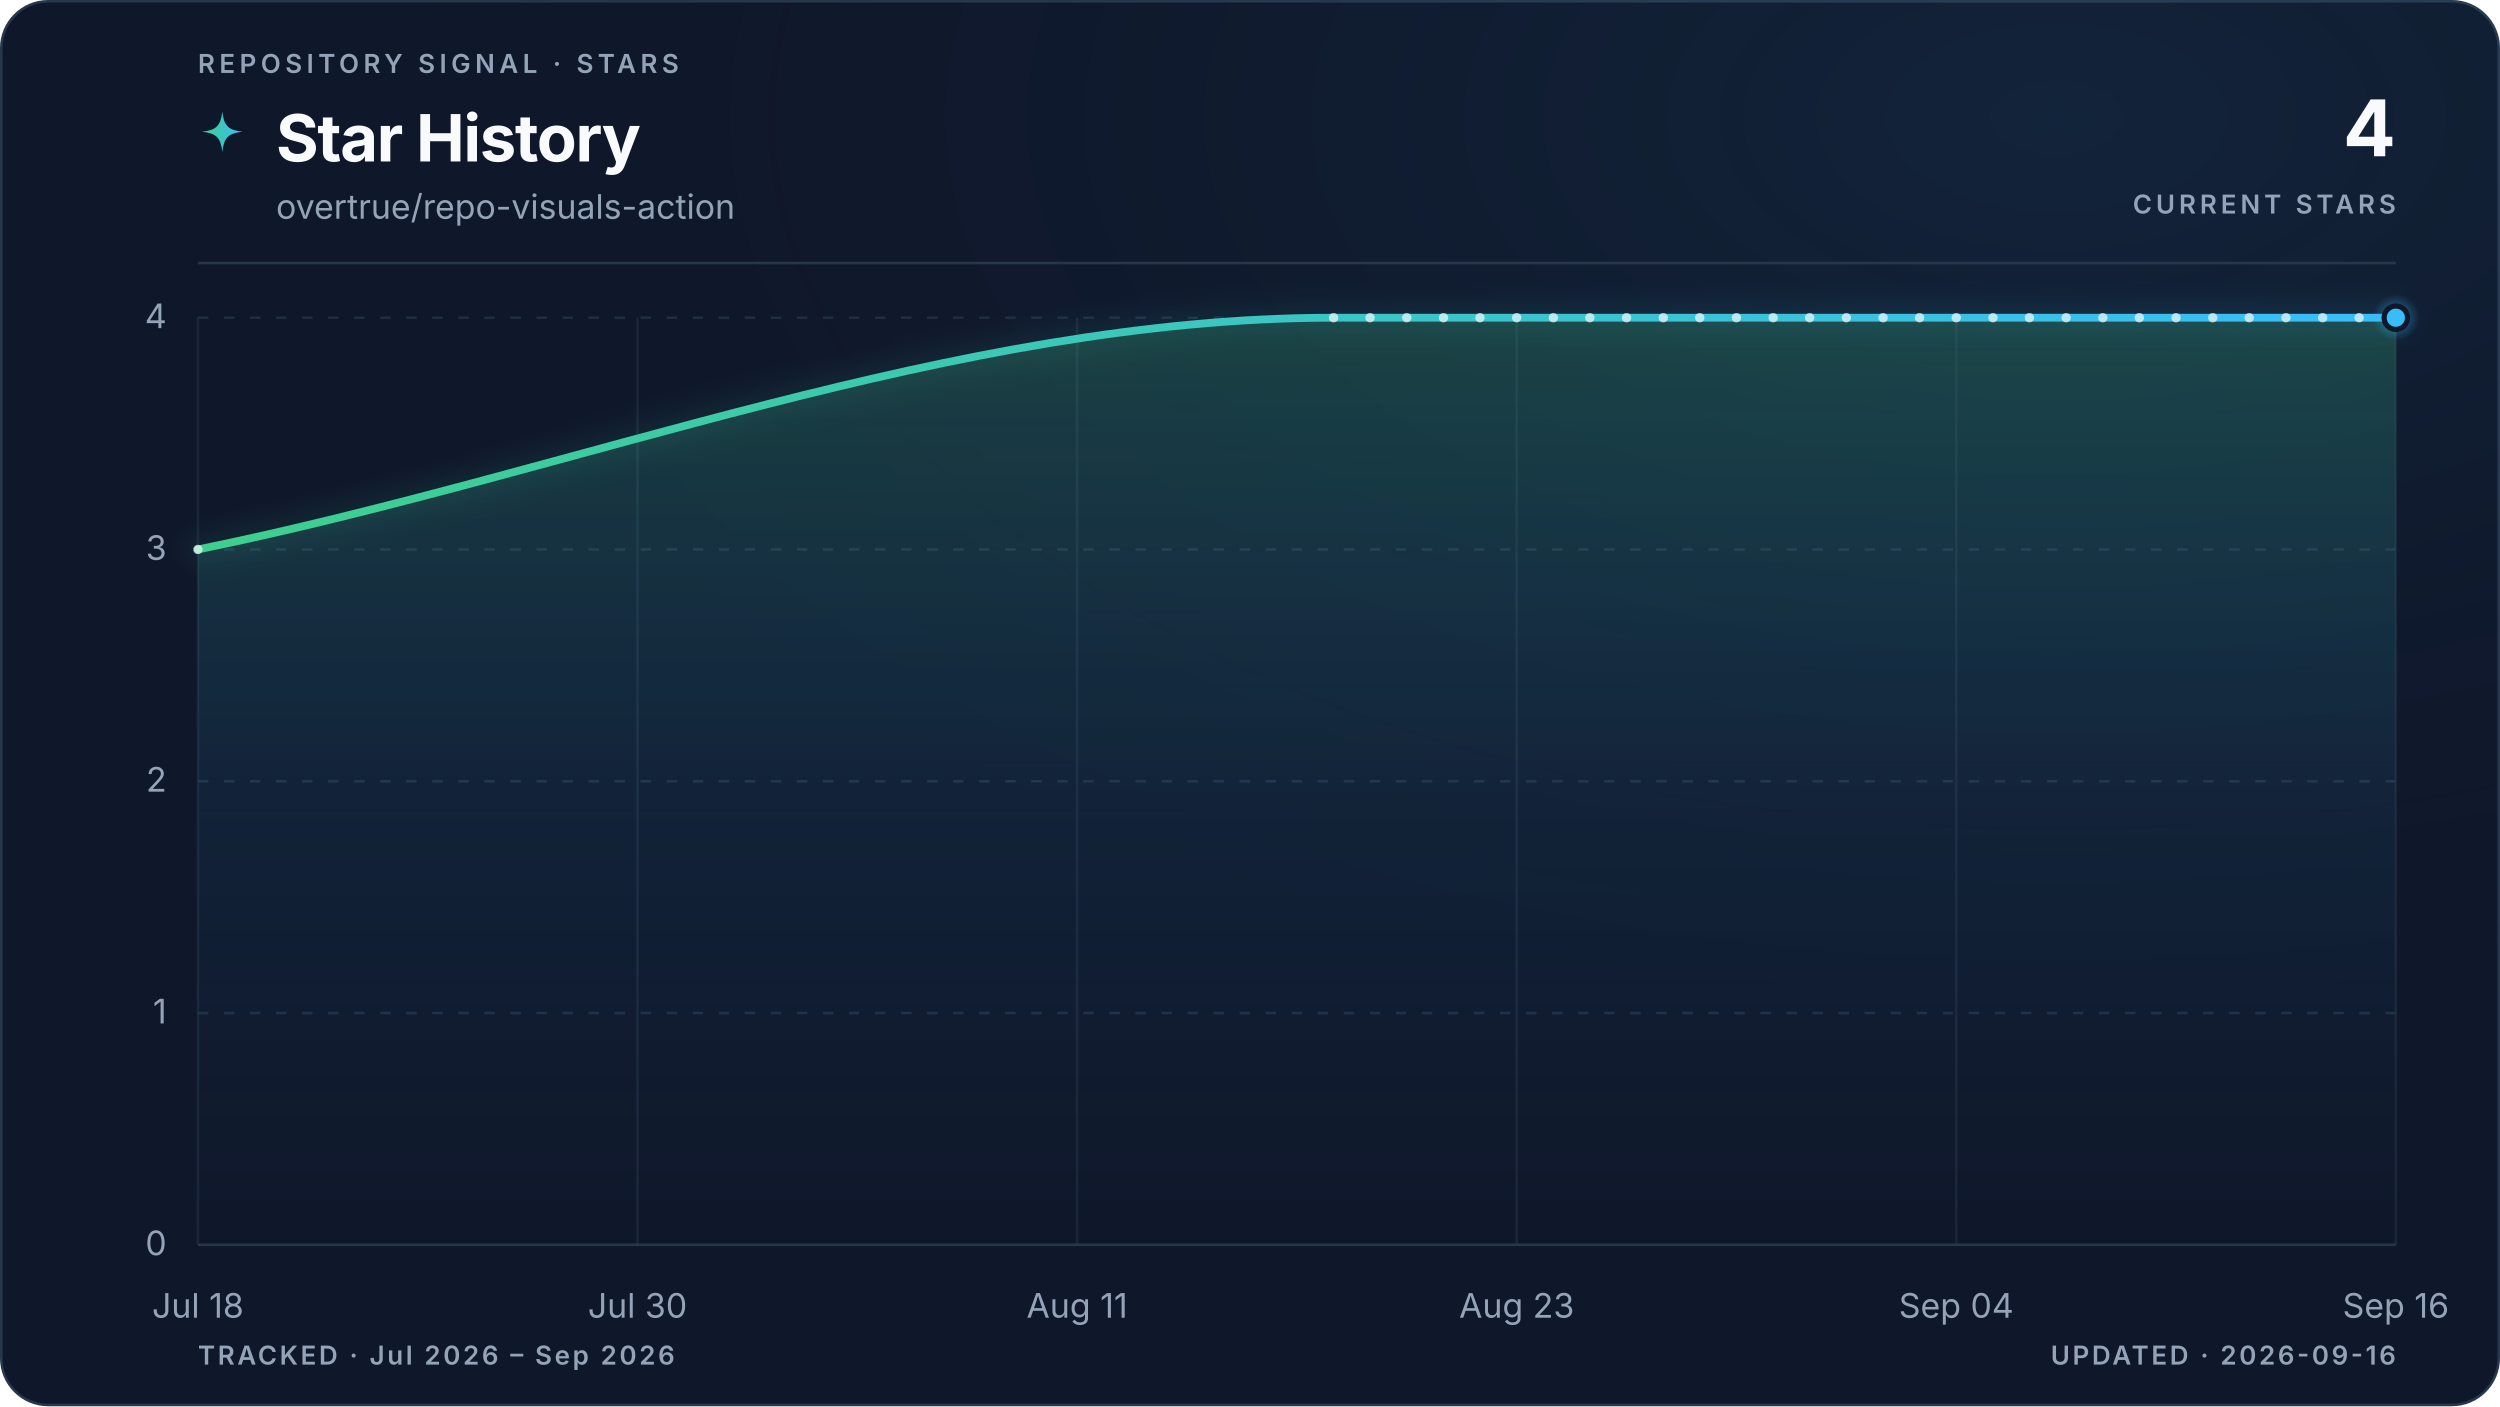
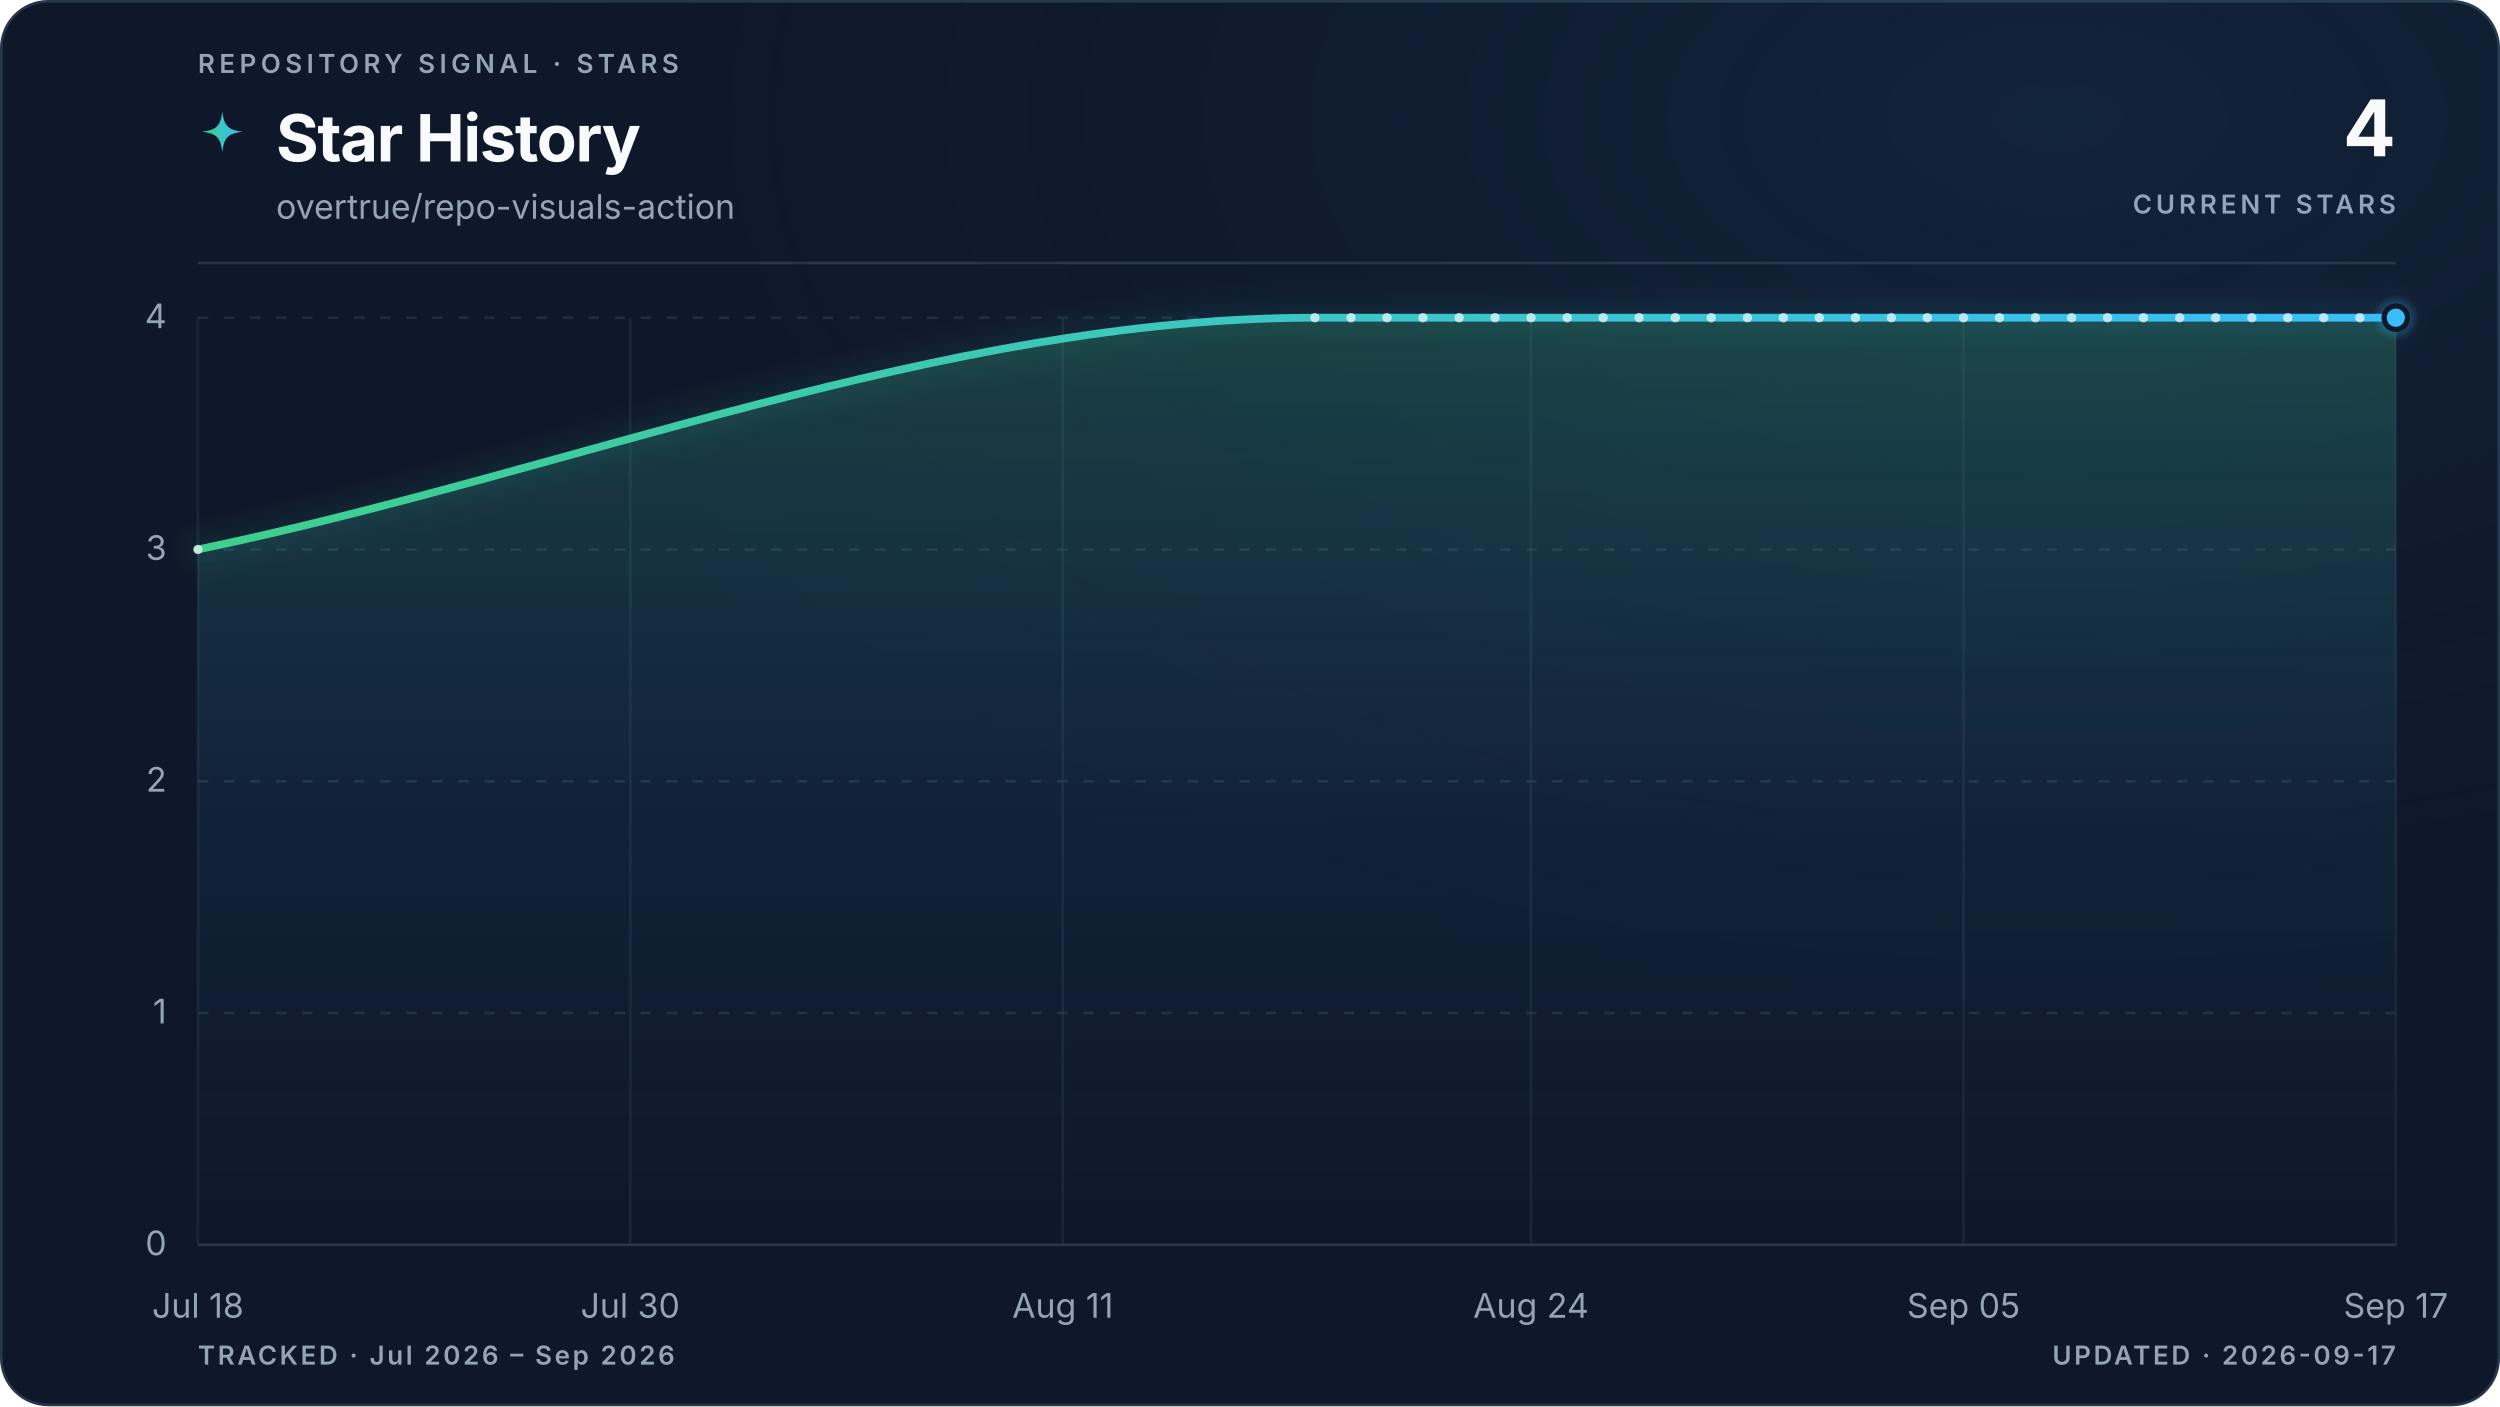
<svg xmlns="http://www.w3.org/2000/svg" viewBox="0 0 960 540" role="img" aria-labelledby="title description" data-style="gradient" data-variant="glow" data-layout="editorial" data-animated="true">
  <defs>
    <linearGradient id="trend" x1="0" y1="0" x2="1" y2="0">
      <stop offset="0%" stop-color="#3ecf8e" />
      <stop offset="100%" stop-color="#38bdf8" />
    </linearGradient>
    <linearGradient id="area" x1="0" y1="0" x2="0" y2="1">
      <stop offset="0%" stop-color="#3ecf8e" stop-opacity="0.22" />
      <stop offset="55%" stop-color="#38bdf8" stop-opacity="0.06" />
      <stop offset="100%" stop-color="#38bdf8" stop-opacity="0" />
    </linearGradient>
    <radialGradient id="marker-halo" cx="50%" cy="50%" r="50%">
      <stop offset="0%" stop-color="#38bdf8" stop-opacity="0.55" />
      <stop offset="100%" stop-color="#38bdf8" stop-opacity="0" />
    </radialGradient>
    <radialGradient id="surface-glow" cx="82%" cy="8%" r="70%">
      <stop offset="0%" stop-color="#38bdf8" stop-opacity="0.08" />
      <stop offset="100%" stop-color="#0f172a" stop-opacity="0" />
    </radialGradient>
    <filter id="trend-glow" x="-20%" y="-20%" width="140%" height="140%">
      <feGaussianBlur stdDeviation="5" />
    </filter>
  </defs>
  <style>
.trend-enter{transform-box:fill-box;transform-origin:center;animation:trend-enter 520ms cubic-bezier(0.16,1,0.3,1)}
.marker-enter{transform-box:fill-box;transform-origin:center;animation:marker-enter 320ms cubic-bezier(0.16,1,0.3,1) 200ms both}
.marker-pulse{transform-box:fill-box;transform-origin:center;animation:marker-pulse 2.6s ease-out infinite}
@keyframes trend-enter{from{opacity:.35;transform:translateY(10px)}to{opacity:1;transform:translateY(0)}}
@keyframes marker-enter{from{opacity:0;transform:scale(.4)}to{opacity:1;transform:scale(1)}}
@keyframes marker-pulse{0%{opacity:.5;transform:scale(.7)}70%,100%{opacity:0;transform:scale(2.1)}}
@media (prefers-reduced-motion:reduce){.trend-enter,.marker-enter,.marker-pulse{animation:none!important}}
@media (prefers-reduced-motion:reduce){.marker-pulse{opacity:0}}
</style>
  <rect x="0.5" y="0.5" width="959" height="539" fill="#0f172a" stroke="#27364a" stroke-width="1" rx="18" />
  <rect width="960" height="540" fill="url(#surface-glow)" rx="18" />
  <text x="76" y="28" fill="#94a3b8" font-family="ui-sans-serif, system-ui, -apple-system, BlinkMacSystemFont, 'Segoe UI', sans-serif" font-size="10" font-weight="600" letter-spacing="1.7">REPOSITORY SIGNAL · STARS</text>
  <path d="M12 1c.8 7.1 2.9 9.2 10 10-7.1.8-9.2 2.9-10 10-.8-7.1-2.9-9.2-10-10 7.1-.8 9.2-2.9 10-10Z" transform="translate(76 42) scale(.78)" fill="url(#trend)" aria-hidden="true" />
  <text x="106" y="62" fill="#f8fafc" font-family="ui-sans-serif, system-ui, -apple-system, BlinkMacSystemFont, 'Segoe UI', sans-serif" font-size="25" font-weight="700" letter-spacing="-0.5">Star History</text>
  <text x="106" y="84" fill="#94a3b8" font-family="ui-sans-serif, system-ui, -apple-system, BlinkMacSystemFont, 'Segoe UI', sans-serif" font-size="13">overtrue/repo-visuals-action</text>
  <text x="920" y="60" fill="#f8fafc" font-family="ui-sans-serif, system-ui, -apple-system, BlinkMacSystemFont, 'Segoe UI', sans-serif" font-size="30" font-weight="700" letter-spacing="-0.6" text-anchor="end">4</text>
  <text x="920" y="82" fill="#94a3b8" font-family="ui-sans-serif, system-ui, -apple-system, BlinkMacSystemFont, 'Segoe UI', sans-serif" font-size="10" font-weight="600" letter-spacing="1.5" text-anchor="end">CURRENT STARS</text>
  <line x1="76" y1="101" x2="920" y2="101" stroke="#27364a" stroke-width="1" />
  <line x1="76" y1="478.0" x2="920" y2="478.0" stroke="#27364a" stroke-width="1" stroke-dasharray="0" opacity="1" />
  <text x="64" y="482.0" fill="#94a3b8" font-family="ui-sans-serif, system-ui, -apple-system, BlinkMacSystemFont, 'Segoe UI', sans-serif" font-size="13" text-anchor="end">0</text>
  <line x1="76" y1="389.0" x2="920" y2="389.0" stroke="#27364a" stroke-width="1" stroke-dasharray="4 6" opacity="0.7" />
  <text x="64" y="393.0" fill="#94a3b8" font-family="ui-sans-serif, system-ui, -apple-system, BlinkMacSystemFont, 'Segoe UI', sans-serif" font-size="13" text-anchor="end">1</text>
  <line x1="76" y1="300.0" x2="920" y2="300.0" stroke="#27364a" stroke-width="1" stroke-dasharray="4 6" opacity="0.7" />
  <text x="64" y="304.0" fill="#94a3b8" font-family="ui-sans-serif, system-ui, -apple-system, BlinkMacSystemFont, 'Segoe UI', sans-serif" font-size="13" text-anchor="end">2</text>
  <line x1="76" y1="211.0" x2="920" y2="211.0" stroke="#27364a" stroke-width="1" stroke-dasharray="4 6" opacity="0.7" />
  <text x="64" y="215.0" fill="#94a3b8" font-family="ui-sans-serif, system-ui, -apple-system, BlinkMacSystemFont, 'Segoe UI', sans-serif" font-size="13" text-anchor="end">3</text>
  <line x1="76" y1="122.0" x2="920" y2="122.0" stroke="#27364a" stroke-width="1" stroke-dasharray="4 6" opacity="0.7" />
  <text x="64" y="126.0" fill="#94a3b8" font-family="ui-sans-serif, system-ui, -apple-system, BlinkMacSystemFont, 'Segoe UI', sans-serif" font-size="13" text-anchor="end">4</text>
  <line x1="76.0" y1="122" x2="76.0" y2="478" stroke="#27364a" stroke-width="1" opacity="0.45" />
  <text x="76.0" y="506" fill="#94a3b8" font-family="ui-sans-serif, system-ui, -apple-system, BlinkMacSystemFont, 'Segoe UI', sans-serif" font-size="13" text-anchor="middle">Jul 18</text>
-   <line x1="244.8" y1="122" x2="244.8" y2="478" stroke="#27364a" stroke-width="1" opacity="0.45" />
-   <text x="244.8" y="506" fill="#94a3b8" font-family="ui-sans-serif, system-ui, -apple-system, BlinkMacSystemFont, 'Segoe UI', sans-serif" font-size="13" text-anchor="middle">Jul 30</text>
-   <line x1="413.6" y1="122" x2="413.6" y2="478" stroke="#27364a" stroke-width="1" opacity="0.45" />
-   <text x="413.6" y="506" fill="#94a3b8" font-family="ui-sans-serif, system-ui, -apple-system, BlinkMacSystemFont, 'Segoe UI', sans-serif" font-size="13" text-anchor="middle">Aug 11</text>
-   <line x1="582.4" y1="122" x2="582.4" y2="478" stroke="#27364a" stroke-width="1" opacity="0.45" />
-   <text x="582.4" y="506" fill="#94a3b8" font-family="ui-sans-serif, system-ui, -apple-system, BlinkMacSystemFont, 'Segoe UI', sans-serif" font-size="13" text-anchor="middle">Aug 23</text>
-   <line x1="751.2" y1="122" x2="751.2" y2="478" stroke="#27364a" stroke-width="1" opacity="0.45" />
-   <text x="751.2" y="506" fill="#94a3b8" font-family="ui-sans-serif, system-ui, -apple-system, BlinkMacSystemFont, 'Segoe UI', sans-serif" font-size="13" text-anchor="middle">Sep 04</text>
+   <line x1="242.0" y1="122" x2="242.0" y2="478" stroke="#27364a" stroke-width="1" opacity="0.45" />
+   <text x="242.0" y="506" fill="#94a3b8" font-family="ui-sans-serif, system-ui, -apple-system, BlinkMacSystemFont, 'Segoe UI', sans-serif" font-size="13" text-anchor="middle">Jul 30</text>
+   <line x1="408.1" y1="122" x2="408.1" y2="478" stroke="#27364a" stroke-width="1" opacity="0.45" />
+   <text x="408.1" y="506" fill="#94a3b8" font-family="ui-sans-serif, system-ui, -apple-system, BlinkMacSystemFont, 'Segoe UI', sans-serif" font-size="13" text-anchor="middle">Aug 11</text>
+   <line x1="587.9" y1="122" x2="587.9" y2="478" stroke="#27364a" stroke-width="1" opacity="0.45" />
+   <text x="587.9" y="506" fill="#94a3b8" font-family="ui-sans-serif, system-ui, -apple-system, BlinkMacSystemFont, 'Segoe UI', sans-serif" font-size="13" text-anchor="middle">Aug 24</text>
+   <line x1="754.0" y1="122" x2="754.0" y2="478" stroke="#27364a" stroke-width="1" opacity="0.45" />
+   <text x="754.0" y="506" fill="#94a3b8" font-family="ui-sans-serif, system-ui, -apple-system, BlinkMacSystemFont, 'Segoe UI', sans-serif" font-size="13" text-anchor="middle">Sep 05</text>
  <line x1="920.0" y1="122" x2="920.0" y2="478" stroke="#27364a" stroke-width="1" opacity="0.45" />
-   <text x="920.0" y="506" fill="#94a3b8" font-family="ui-sans-serif, system-ui, -apple-system, BlinkMacSystemFont, 'Segoe UI', sans-serif" font-size="13" text-anchor="middle">Sep 16</text>
+   <text x="920.0" y="506" fill="#94a3b8" font-family="ui-sans-serif, system-ui, -apple-system, BlinkMacSystemFont, 'Segoe UI', sans-serif" font-size="13" text-anchor="middle">Sep 17</text>
  <g class="trend-enter">
-     <path d="M 76.0 211.0 C 221.4 181.3, 366.7 122.0, 512.1 122.0 C 516.8 122.0, 521.4 122.0, 526.1 122.0 C 530.8 122.0, 535.5 122.0, 540.2 122.0 C 544.9 122.0, 549.6 122.0, 554.3 122.0 C 559.0 122.0, 563.6 122.0, 568.3 122.0 C 573.0 122.0, 577.7 122.0, 582.4 122.0 C 587.1 122.0, 591.8 122.0, 596.5 122.0 C 601.2 122.0, 605.8 122.0, 610.5 122.0 C 615.2 122.0, 619.9 122.0, 624.6 122.0 C 629.3 122.0, 634.0 122.0, 638.7 122.0 C 643.4 122.0, 648.0 122.0, 652.7 122.0 C 657.4 122.0, 662.1 122.0, 666.8 122.0 C 671.5 122.0, 676.2 122.0, 680.9 122.0 C 685.6 122.0, 690.2 122.0, 694.9 122.0 C 699.6 122.0, 704.3 122.0, 709.0 122.0 C 713.7 122.0, 718.4 122.0, 723.1 122.0 C 727.8 122.0, 732.4 122.0, 737.1 122.0 C 741.8 122.0, 746.5 122.0, 751.2 122.0 C 755.9 122.0, 760.6 122.0, 765.3 122.0 C 770.0 122.0, 774.6 122.0, 779.3 122.0 C 784.0 122.0, 788.7 122.0, 793.4 122.0 C 798.1 122.0, 802.8 122.0, 807.5 122.0 C 812.2 122.0, 816.8 122.0, 821.5 122.0 C 826.2 122.0, 830.9 122.0, 835.6 122.0 C 840.3 122.0, 845.0 122.0, 849.7 122.0 C 854.4 122.0, 859.0 122.0, 863.7 122.0 C 868.4 122.0, 873.1 122.0, 877.8 122.0 C 882.5 122.0, 887.2 122.0, 891.9 122.0 C 896.6 122.0, 901.2 122.0, 905.9 122.0 C 910.6 122.0, 915.3 122.0, 920.0 122.0 L 920.0 478.0 L 76.0 478.0 Z" fill="url(#area)" />
-     <path d="M 76.0 211.0 C 221.4 181.3, 366.7 122.0, 512.1 122.0 C 516.8 122.0, 521.4 122.0, 526.1 122.0 C 530.8 122.0, 535.5 122.0, 540.2 122.0 C 544.9 122.0, 549.6 122.0, 554.3 122.0 C 559.0 122.0, 563.6 122.0, 568.3 122.0 C 573.0 122.0, 577.7 122.0, 582.4 122.0 C 587.1 122.0, 591.8 122.0, 596.5 122.0 C 601.2 122.0, 605.8 122.0, 610.5 122.0 C 615.2 122.0, 619.9 122.0, 624.6 122.0 C 629.3 122.0, 634.0 122.0, 638.7 122.0 C 643.4 122.0, 648.0 122.0, 652.7 122.0 C 657.4 122.0, 662.1 122.0, 666.8 122.0 C 671.5 122.0, 676.2 122.0, 680.9 122.0 C 685.6 122.0, 690.2 122.0, 694.9 122.0 C 699.6 122.0, 704.3 122.0, 709.0 122.0 C 713.7 122.0, 718.4 122.0, 723.1 122.0 C 727.8 122.0, 732.4 122.0, 737.1 122.0 C 741.8 122.0, 746.5 122.0, 751.2 122.0 C 755.9 122.0, 760.6 122.0, 765.3 122.0 C 770.0 122.0, 774.6 122.0, 779.3 122.0 C 784.0 122.0, 788.7 122.0, 793.4 122.0 C 798.1 122.0, 802.8 122.0, 807.5 122.0 C 812.2 122.0, 816.8 122.0, 821.5 122.0 C 826.2 122.0, 830.9 122.0, 835.6 122.0 C 840.3 122.0, 845.0 122.0, 849.7 122.0 C 854.4 122.0, 859.0 122.0, 863.7 122.0 C 868.4 122.0, 873.1 122.0, 877.8 122.0 C 882.5 122.0, 887.2 122.0, 891.9 122.0 C 896.6 122.0, 901.2 122.0, 905.9 122.0 C 910.6 122.0, 915.3 122.0, 920.0 122.0" fill="none" stroke="url(#trend)" stroke-width="10" stroke-linecap="round" stroke-linejoin="round" opacity="0.10" filter="url(#trend-glow)" />
-     <path d="M 76.0 211.0 C 221.4 181.3, 366.7 122.0, 512.1 122.0 C 516.8 122.0, 521.4 122.0, 526.1 122.0 C 530.8 122.0, 535.5 122.0, 540.2 122.0 C 544.9 122.0, 549.6 122.0, 554.3 122.0 C 559.0 122.0, 563.6 122.0, 568.3 122.0 C 573.0 122.0, 577.7 122.0, 582.4 122.0 C 587.1 122.0, 591.8 122.0, 596.5 122.0 C 601.2 122.0, 605.8 122.0, 610.5 122.0 C 615.2 122.0, 619.9 122.0, 624.6 122.0 C 629.3 122.0, 634.0 122.0, 638.7 122.0 C 643.4 122.0, 648.0 122.0, 652.7 122.0 C 657.4 122.0, 662.1 122.0, 666.8 122.0 C 671.5 122.0, 676.2 122.0, 680.9 122.0 C 685.6 122.0, 690.2 122.0, 694.9 122.0 C 699.6 122.0, 704.3 122.0, 709.0 122.0 C 713.7 122.0, 718.4 122.0, 723.1 122.0 C 727.8 122.0, 732.4 122.0, 737.1 122.0 C 741.8 122.0, 746.5 122.0, 751.2 122.0 C 755.9 122.0, 760.6 122.0, 765.3 122.0 C 770.0 122.0, 774.6 122.0, 779.3 122.0 C 784.0 122.0, 788.7 122.0, 793.4 122.0 C 798.1 122.0, 802.8 122.0, 807.5 122.0 C 812.2 122.0, 816.8 122.0, 821.5 122.0 C 826.2 122.0, 830.9 122.0, 835.6 122.0 C 840.3 122.0, 845.0 122.0, 849.7 122.0 C 854.4 122.0, 859.0 122.0, 863.7 122.0 C 868.4 122.0, 873.1 122.0, 877.8 122.0 C 882.5 122.0, 887.2 122.0, 891.9 122.0 C 896.6 122.0, 901.2 122.0, 905.9 122.0 C 910.6 122.0, 915.3 122.0, 920.0 122.0" fill="none" stroke="url(#trend)" stroke-width="3" stroke-linecap="round" stroke-linejoin="round" />
-     <g data-point-count="30" fill="#f8fafc" opacity="0.68">
+     <path d="M 76.0 211.0 C 219.0 181.3, 361.9 122.0, 504.9 122.0 C 509.5 122.0, 514.1 122.0, 518.8 122.0 C 523.4 122.0, 528.0 122.0, 532.6 122.0 C 537.2 122.0, 541.8 122.0, 546.4 122.0 C 551.0 122.0, 555.7 122.0, 560.3 122.0 C 564.9 122.0, 569.5 122.0, 574.1 122.0 C 578.7 122.0, 583.3 122.0, 587.9 122.0 C 592.5 122.0, 597.2 122.0, 601.8 122.0 C 606.4 122.0, 611.0 122.0, 615.6 122.0 C 620.2 122.0, 624.8 122.0, 629.4 122.0 C 634.1 122.0, 638.7 122.0, 643.3 122.0 C 647.9 122.0, 652.5 122.0, 657.1 122.0 C 661.7 122.0, 666.3 122.0, 671.0 122.0 C 675.6 122.0, 680.2 122.0, 684.8 122.0 C 689.4 122.0, 694.0 122.0, 698.6 122.0 C 703.2 122.0, 707.8 122.0, 712.5 122.0 C 717.1 122.0, 721.7 122.0, 726.3 122.0 C 730.9 122.0, 735.5 122.0, 740.1 122.0 C 744.7 122.0, 749.4 122.0, 754.0 122.0 C 758.6 122.0, 763.2 122.0, 767.8 122.0 C 772.4 122.0, 777.0 122.0, 781.6 122.0 C 786.3 122.0, 790.9 122.0, 795.5 122.0 C 800.1 122.0, 804.7 122.0, 809.3 122.0 C 813.9 122.0, 818.5 122.0, 823.1 122.0 C 827.8 122.0, 832.4 122.0, 837.0 122.0 C 841.6 122.0, 846.2 122.0, 850.8 122.0 C 855.4 122.0, 860.0 122.0, 864.7 122.0 C 869.3 122.0, 873.9 122.0, 878.5 122.0 C 883.1 122.0, 887.7 122.0, 892.3 122.0 C 896.9 122.0, 901.6 122.0, 906.2 122.0 C 910.8 122.0, 915.4 122.0, 920.0 122.0 L 920.0 478.0 L 76.0 478.0 Z" fill="url(#area)" />
+     <path d="M 76.0 211.0 C 219.0 181.3, 361.9 122.0, 504.9 122.0 C 509.5 122.0, 514.1 122.0, 518.8 122.0 C 523.4 122.0, 528.0 122.0, 532.6 122.0 C 537.2 122.0, 541.8 122.0, 546.4 122.0 C 551.0 122.0, 555.7 122.0, 560.3 122.0 C 564.9 122.0, 569.5 122.0, 574.1 122.0 C 578.7 122.0, 583.3 122.0, 587.9 122.0 C 592.5 122.0, 597.2 122.0, 601.8 122.0 C 606.4 122.0, 611.0 122.0, 615.6 122.0 C 620.2 122.0, 624.8 122.0, 629.4 122.0 C 634.1 122.0, 638.7 122.0, 643.3 122.0 C 647.9 122.0, 652.5 122.0, 657.1 122.0 C 661.7 122.0, 666.3 122.0, 671.0 122.0 C 675.6 122.0, 680.2 122.0, 684.8 122.0 C 689.4 122.0, 694.0 122.0, 698.6 122.0 C 703.2 122.0, 707.8 122.0, 712.5 122.0 C 717.1 122.0, 721.7 122.0, 726.3 122.0 C 730.9 122.0, 735.5 122.0, 740.1 122.0 C 744.7 122.0, 749.4 122.0, 754.0 122.0 C 758.6 122.0, 763.2 122.0, 767.8 122.0 C 772.4 122.0, 777.0 122.0, 781.6 122.0 C 786.3 122.0, 790.9 122.0, 795.5 122.0 C 800.1 122.0, 804.7 122.0, 809.3 122.0 C 813.9 122.0, 818.5 122.0, 823.1 122.0 C 827.8 122.0, 832.4 122.0, 837.0 122.0 C 841.6 122.0, 846.2 122.0, 850.8 122.0 C 855.4 122.0, 860.0 122.0, 864.7 122.0 C 869.3 122.0, 873.9 122.0, 878.5 122.0 C 883.1 122.0, 887.7 122.0, 892.3 122.0 C 896.9 122.0, 901.6 122.0, 906.2 122.0 C 910.8 122.0, 915.4 122.0, 920.0 122.0" fill="none" stroke="url(#trend)" stroke-width="10" stroke-linecap="round" stroke-linejoin="round" opacity="0.10" filter="url(#trend-glow)" />
+     <path d="M 76.0 211.0 C 219.0 181.3, 361.9 122.0, 504.9 122.0 C 509.5 122.0, 514.1 122.0, 518.8 122.0 C 523.4 122.0, 528.0 122.0, 532.6 122.0 C 537.2 122.0, 541.8 122.0, 546.4 122.0 C 551.0 122.0, 555.7 122.0, 560.3 122.0 C 564.9 122.0, 569.5 122.0, 574.1 122.0 C 578.7 122.0, 583.3 122.0, 587.9 122.0 C 592.5 122.0, 597.2 122.0, 601.8 122.0 C 606.4 122.0, 611.0 122.0, 615.6 122.0 C 620.2 122.0, 624.8 122.0, 629.4 122.0 C 634.1 122.0, 638.7 122.0, 643.3 122.0 C 647.9 122.0, 652.5 122.0, 657.1 122.0 C 661.7 122.0, 666.3 122.0, 671.0 122.0 C 675.6 122.0, 680.2 122.0, 684.8 122.0 C 689.4 122.0, 694.0 122.0, 698.6 122.0 C 703.2 122.0, 707.8 122.0, 712.5 122.0 C 717.1 122.0, 721.7 122.0, 726.3 122.0 C 730.9 122.0, 735.5 122.0, 740.1 122.0 C 744.7 122.0, 749.4 122.0, 754.0 122.0 C 758.6 122.0, 763.2 122.0, 767.8 122.0 C 772.4 122.0, 777.0 122.0, 781.6 122.0 C 786.3 122.0, 790.9 122.0, 795.5 122.0 C 800.1 122.0, 804.7 122.0, 809.3 122.0 C 813.9 122.0, 818.5 122.0, 823.1 122.0 C 827.8 122.0, 832.4 122.0, 837.0 122.0 C 841.6 122.0, 846.2 122.0, 850.8 122.0 C 855.4 122.0, 860.0 122.0, 864.7 122.0 C 869.3 122.0, 873.9 122.0, 878.5 122.0 C 883.1 122.0, 887.7 122.0, 892.3 122.0 C 896.9 122.0, 901.6 122.0, 906.2 122.0 C 910.8 122.0, 915.4 122.0, 920.0 122.0" fill="none" stroke="url(#trend)" stroke-width="3" stroke-linecap="round" stroke-linejoin="round" />
+     <g data-point-count="31" fill="#f8fafc" opacity="0.68">
      <circle cx="76.0" cy="211.0" r="1.8" />
-       <circle cx="512.1" cy="122.0" r="1.8" />
-       <circle cx="526.1" cy="122.0" r="1.8" />
-       <circle cx="540.2" cy="122.0" r="1.8" />
-       <circle cx="554.3" cy="122.0" r="1.8" />
-       <circle cx="568.3" cy="122.0" r="1.8" />
-       <circle cx="582.4" cy="122.0" r="1.8" />
-       <circle cx="596.5" cy="122.0" r="1.8" />
-       <circle cx="610.5" cy="122.0" r="1.8" />
-       <circle cx="624.6" cy="122.0" r="1.8" />
-       <circle cx="638.7" cy="122.0" r="1.8" />
-       <circle cx="652.7" cy="122.0" r="1.8" />
-       <circle cx="666.8" cy="122.0" r="1.8" />
-       <circle cx="680.9" cy="122.0" r="1.8" />
-       <circle cx="694.9" cy="122.0" r="1.8" />
-       <circle cx="709.0" cy="122.0" r="1.8" />
-       <circle cx="723.1" cy="122.0" r="1.8" />
-       <circle cx="737.1" cy="122.0" r="1.8" />
-       <circle cx="751.2" cy="122.0" r="1.8" />
-       <circle cx="765.3" cy="122.0" r="1.8" />
-       <circle cx="779.3" cy="122.0" r="1.8" />
-       <circle cx="793.4" cy="122.0" r="1.8" />
-       <circle cx="807.5" cy="122.0" r="1.8" />
-       <circle cx="821.5" cy="122.0" r="1.8" />
-       <circle cx="835.6" cy="122.0" r="1.8" />
-       <circle cx="849.7" cy="122.0" r="1.8" />
-       <circle cx="863.7" cy="122.0" r="1.8" />
-       <circle cx="877.8" cy="122.0" r="1.8" />
-       <circle cx="891.9" cy="122.0" r="1.8" />
-       <circle cx="905.9" cy="122.0" r="1.8" />
+       <circle cx="504.9" cy="122.0" r="1.8" />
+       <circle cx="518.8" cy="122.0" r="1.8" />
+       <circle cx="532.6" cy="122.0" r="1.8" />
+       <circle cx="546.4" cy="122.0" r="1.8" />
+       <circle cx="560.3" cy="122.0" r="1.8" />
+       <circle cx="574.1" cy="122.0" r="1.8" />
+       <circle cx="587.9" cy="122.0" r="1.8" />
+       <circle cx="601.8" cy="122.0" r="1.8" />
+       <circle cx="615.6" cy="122.0" r="1.8" />
+       <circle cx="629.4" cy="122.0" r="1.8" />
+       <circle cx="643.3" cy="122.0" r="1.8" />
+       <circle cx="657.1" cy="122.0" r="1.8" />
+       <circle cx="671.0" cy="122.0" r="1.8" />
+       <circle cx="684.8" cy="122.0" r="1.8" />
+       <circle cx="698.6" cy="122.0" r="1.8" />
+       <circle cx="712.5" cy="122.0" r="1.8" />
+       <circle cx="726.3" cy="122.0" r="1.8" />
+       <circle cx="740.1" cy="122.0" r="1.8" />
+       <circle cx="754.0" cy="122.0" r="1.8" />
+       <circle cx="767.8" cy="122.0" r="1.8" />
+       <circle cx="781.6" cy="122.0" r="1.8" />
+       <circle cx="795.5" cy="122.0" r="1.8" />
+       <circle cx="809.3" cy="122.0" r="1.8" />
+       <circle cx="823.1" cy="122.0" r="1.8" />
+       <circle cx="837.0" cy="122.0" r="1.8" />
+       <circle cx="850.8" cy="122.0" r="1.8" />
+       <circle cx="864.7" cy="122.0" r="1.8" />
+       <circle cx="878.5" cy="122.0" r="1.8" />
+       <circle cx="892.3" cy="122.0" r="1.8" />
+       <circle cx="906.2" cy="122.0" r="1.8" />
    </g>
  </g>
  <g class="marker-enter">
    <circle class="marker-pulse" cx="920.0" cy="122.0" r="9" fill="url(#marker-halo)" />
    <circle cx="920.0" cy="122.0" r="4.5" fill="#38bdf8" stroke="#0f172a" stroke-width="2" />
  </g>
  <text x="76" y="524" fill="#94a3b8" font-family="ui-sans-serif, system-ui, -apple-system, BlinkMacSystemFont, 'Segoe UI', sans-serif" font-size="10" font-weight="600" letter-spacing="1">TRACKED · Jul 2026 – Sep 2026</text>
-   <text x="920" y="524" fill="#94a3b8" font-family="ui-sans-serif, system-ui, -apple-system, BlinkMacSystemFont, 'Segoe UI', sans-serif" font-size="10" font-weight="600" letter-spacing="1" text-anchor="end">UPDATED · 2026-09-16</text>
+   <text x="920" y="524" fill="#94a3b8" font-family="ui-sans-serif, system-ui, -apple-system, BlinkMacSystemFont, 'Segoe UI', sans-serif" font-size="10" font-weight="600" letter-spacing="1" text-anchor="end">UPDATED · 2026-09-17</text>
</svg>
